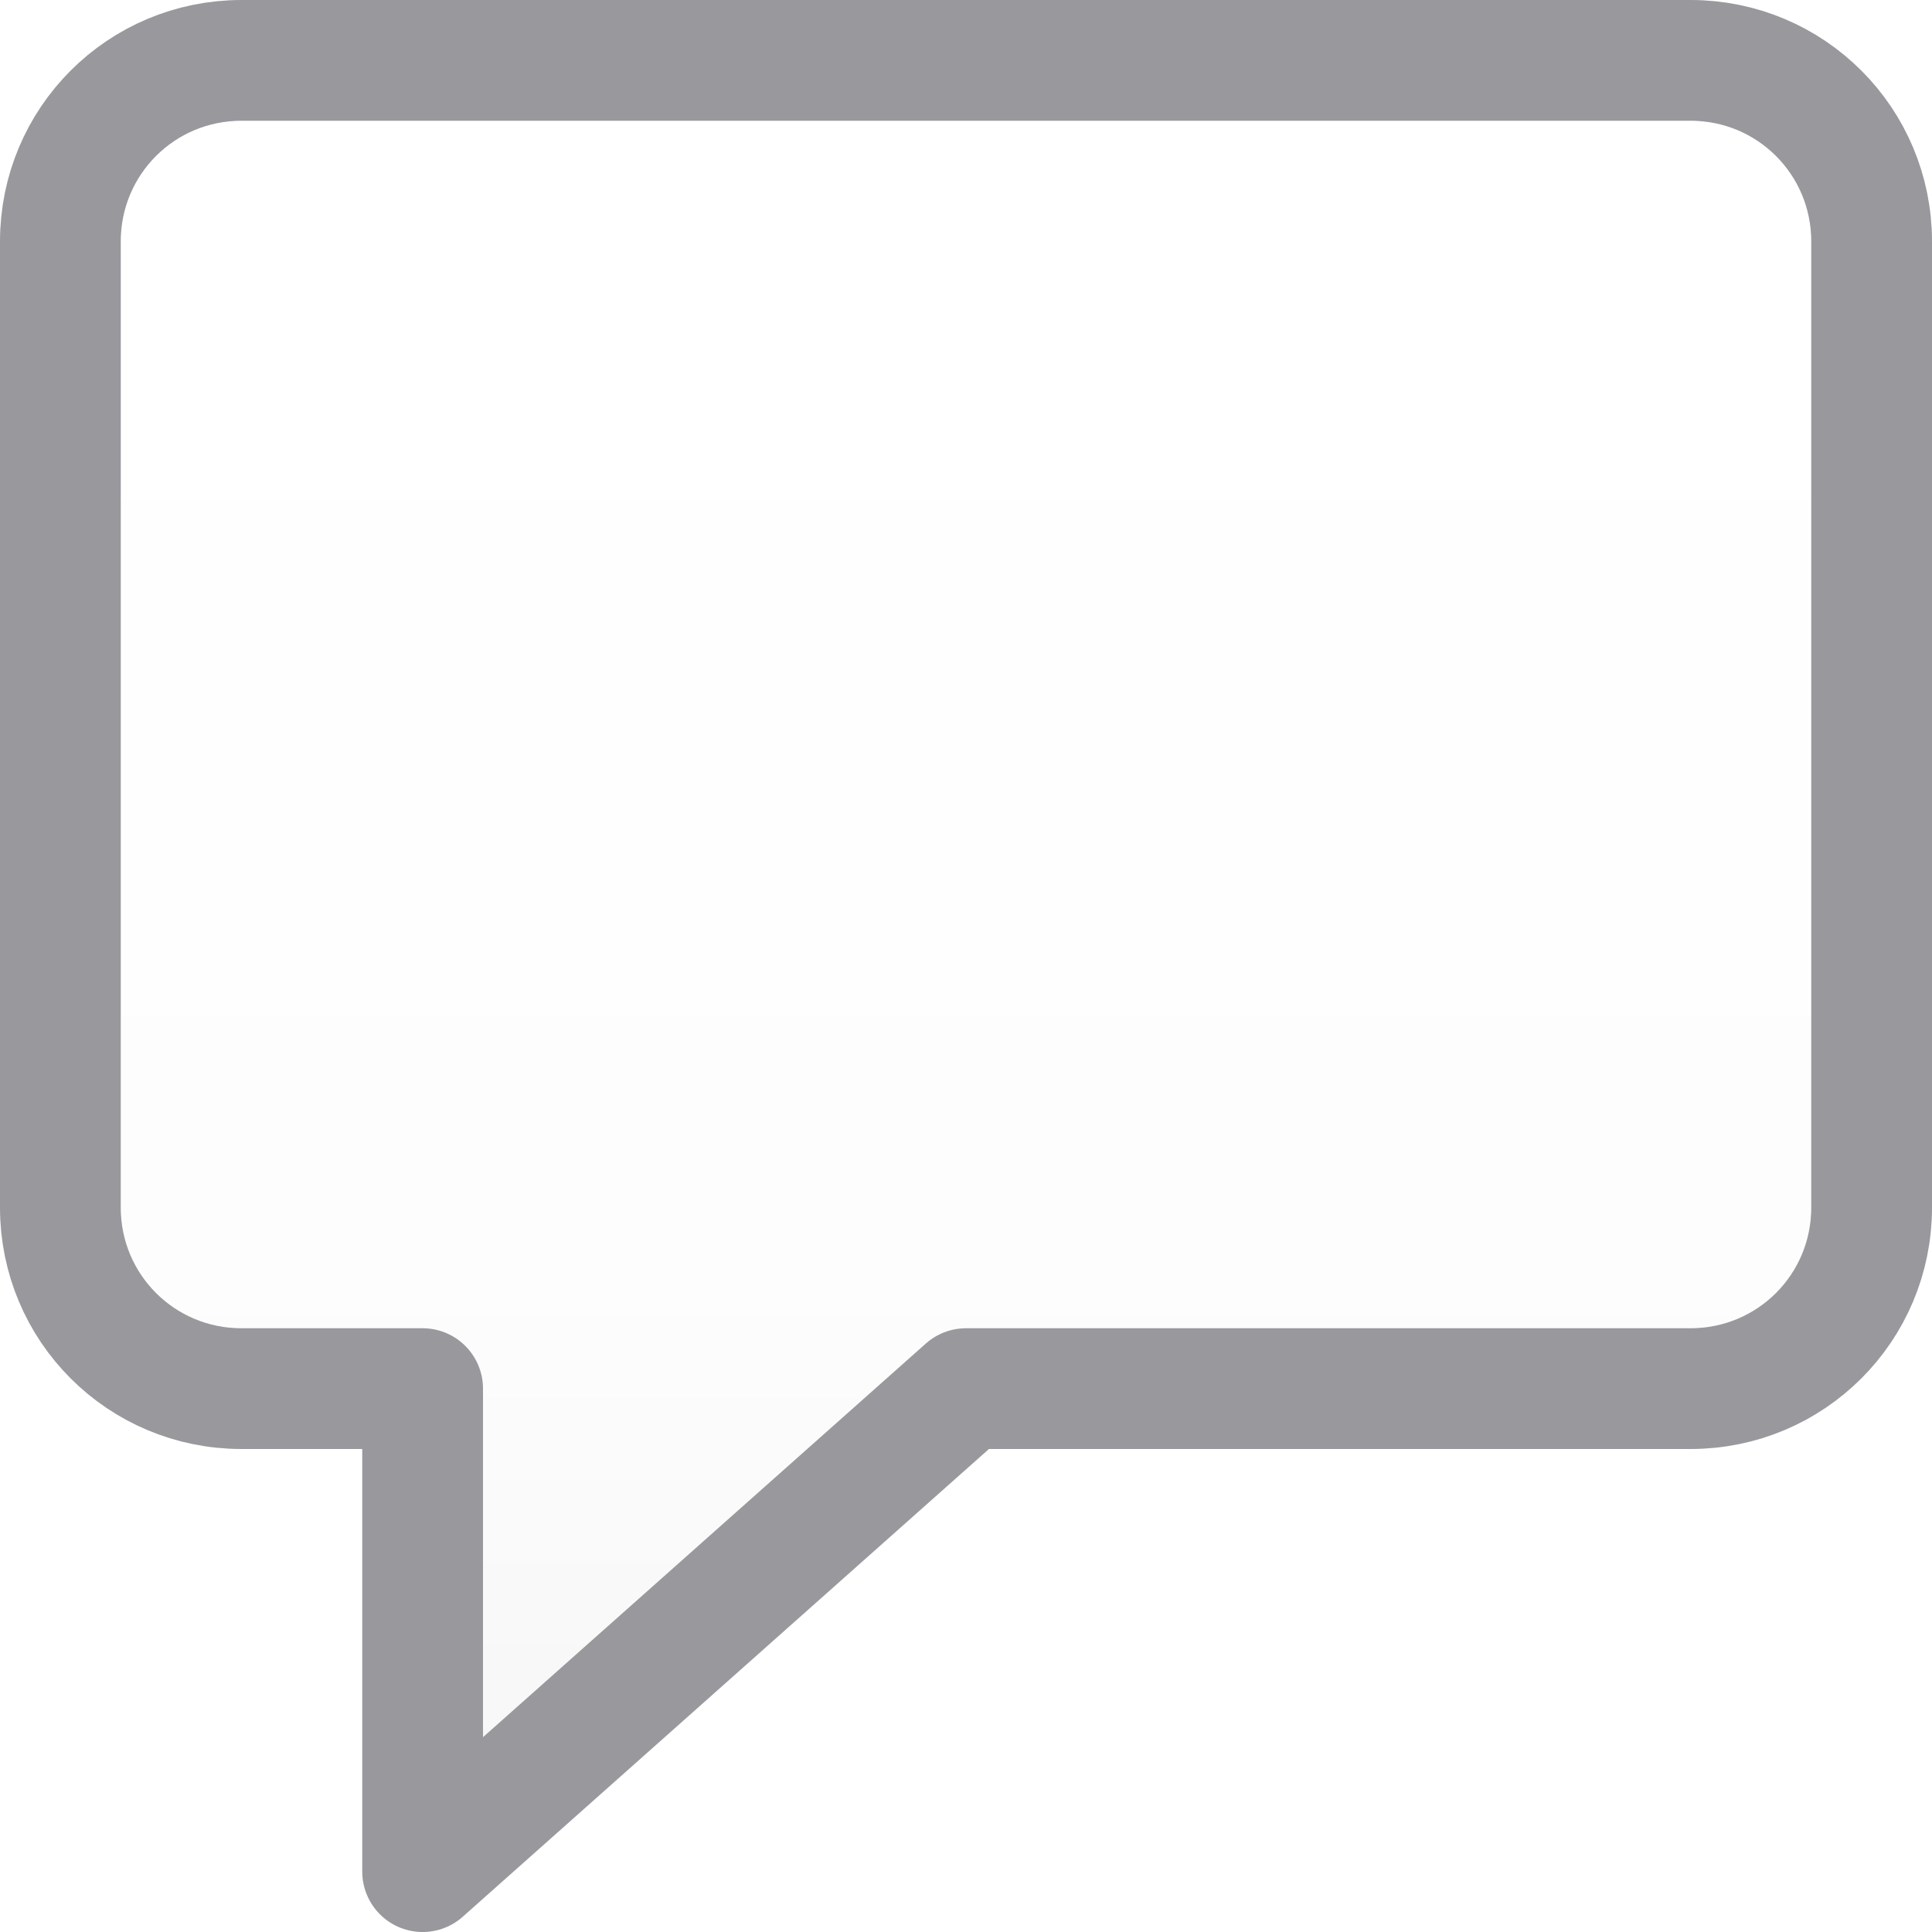
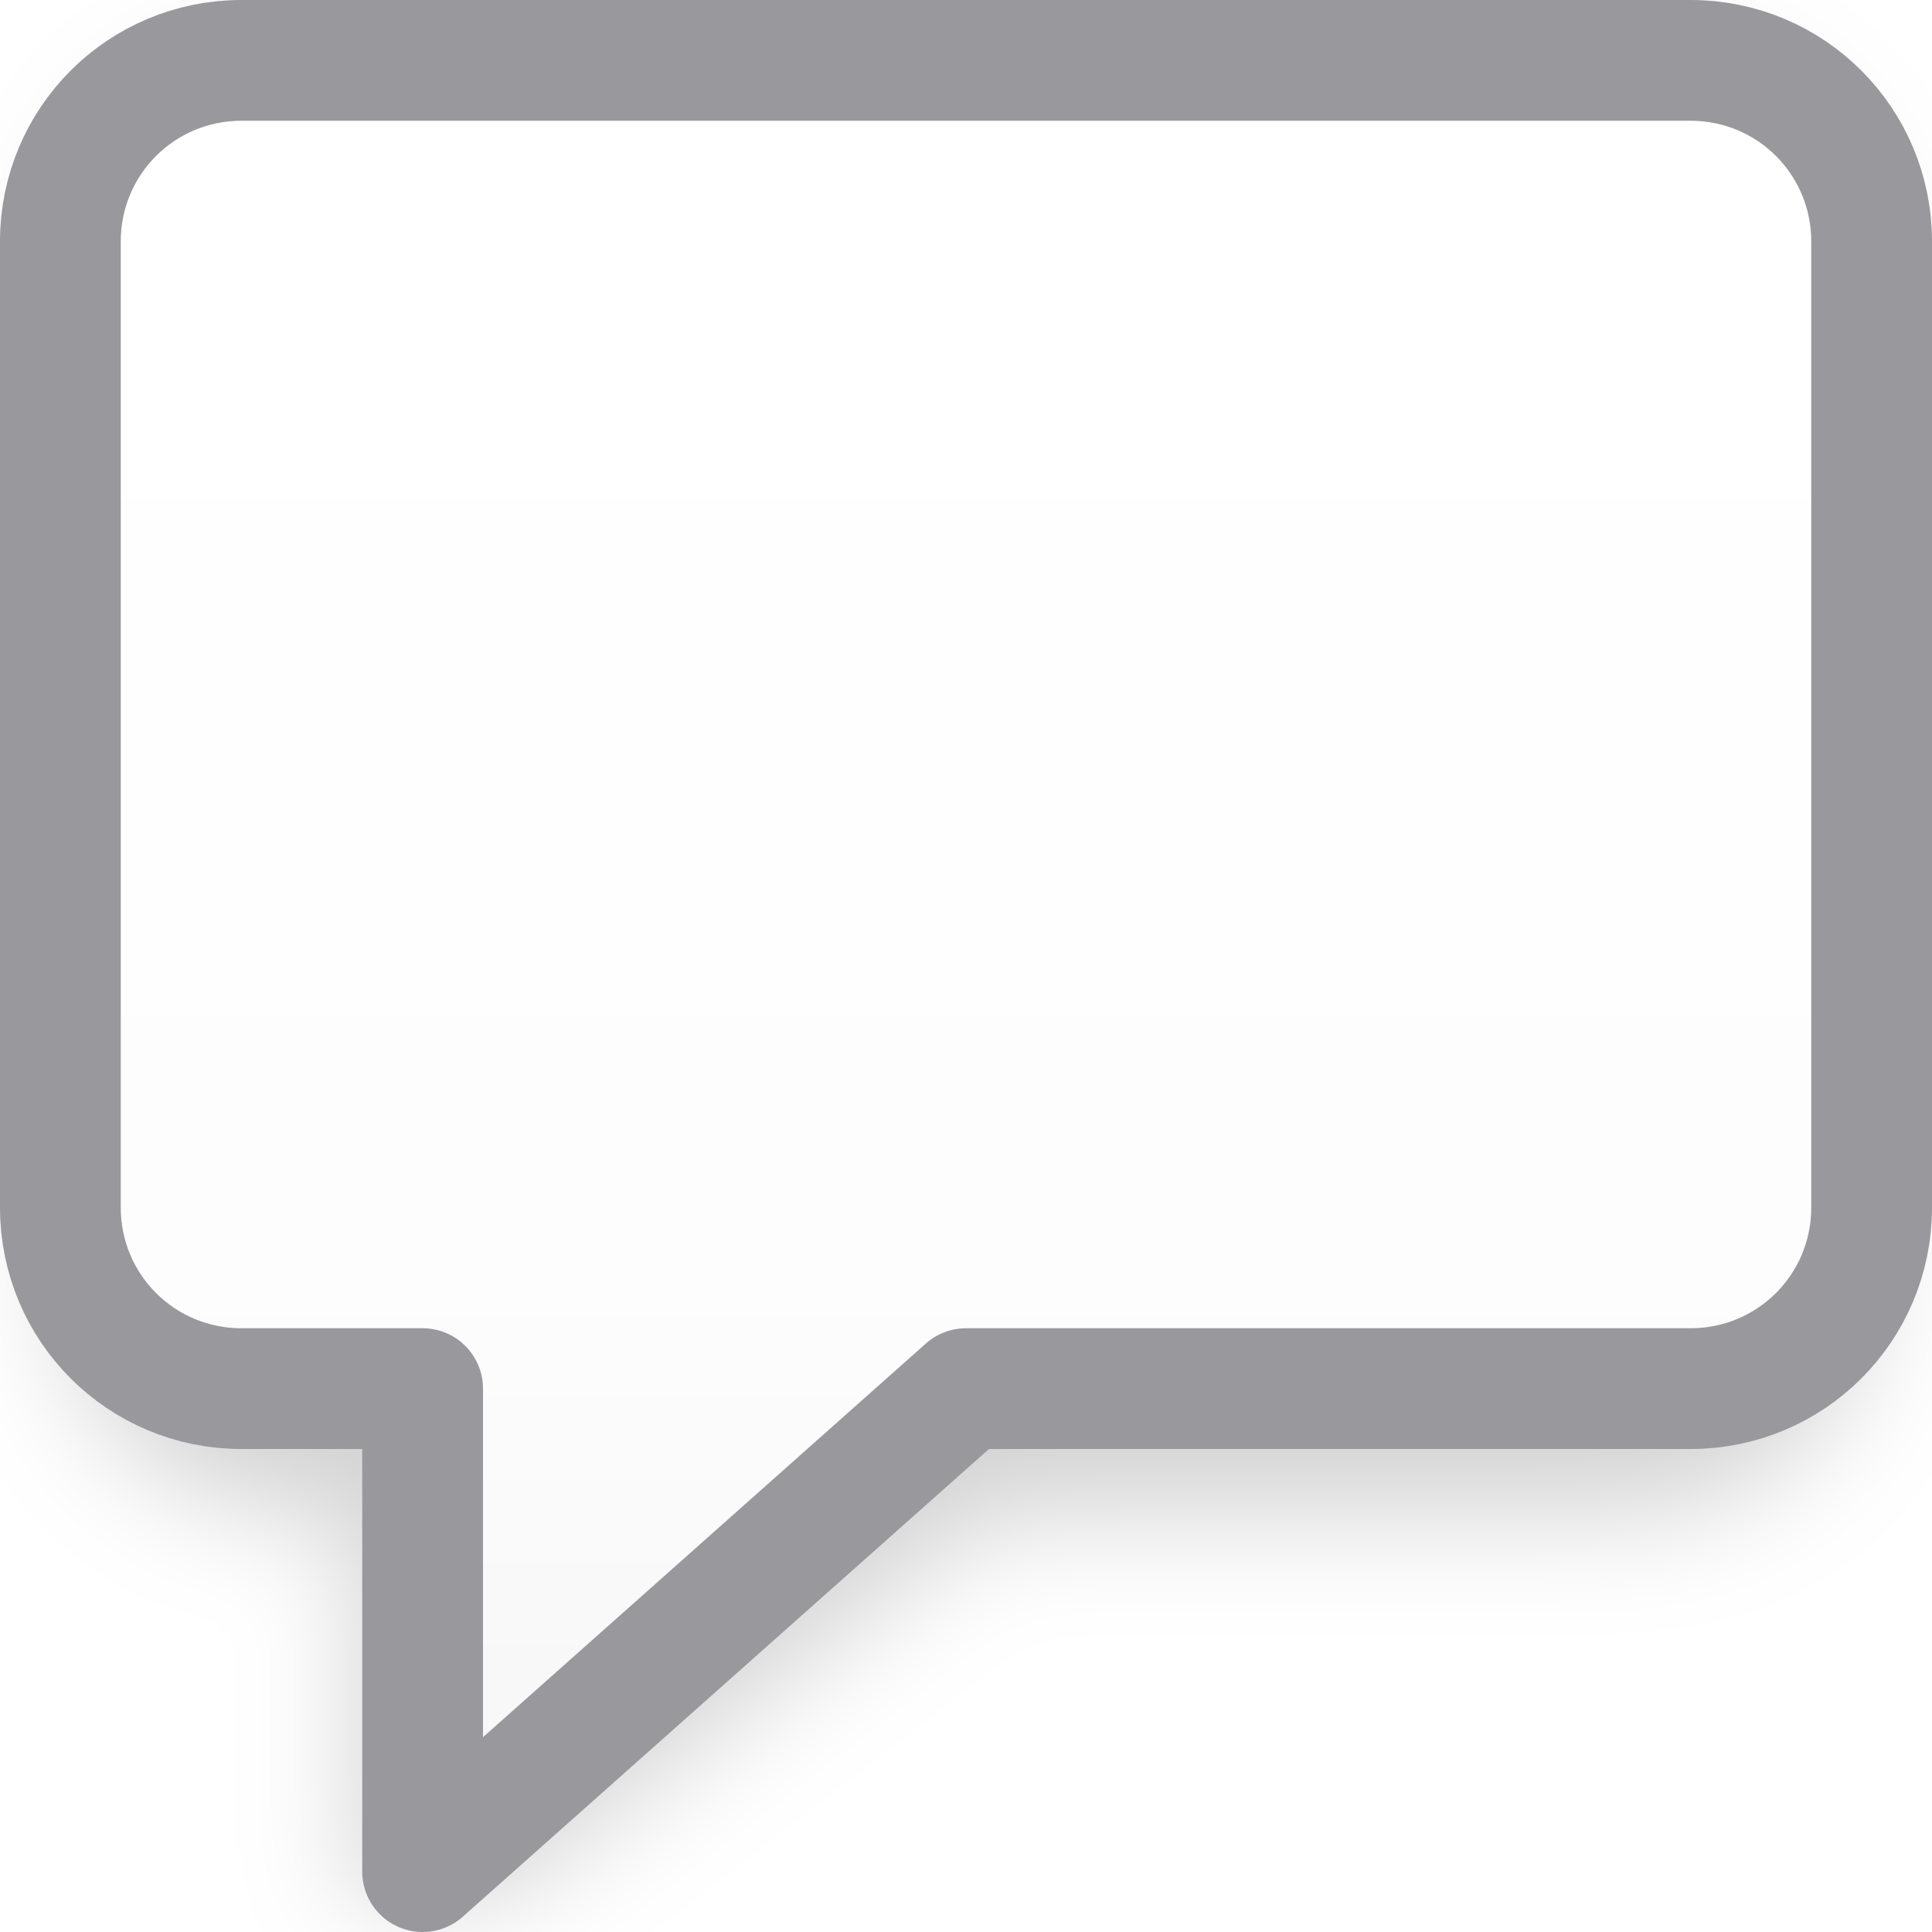
<svg xmlns="http://www.w3.org/2000/svg" viewBox="0 0 16 16">
-   <linearGradient id="a" gradientUnits="userSpaceOnUse" x1="10" x2="10" y1="16" y2="2">
+   <filter id="a" color-interpolation-filters="sRGB" height="1.153" width="1.159" x="-.079" y="-.077">
+     <feGaussianBlur stdDeviation=".496" />
+   </filter>
+   <linearGradient id="b" gradientUnits="userSpaceOnUse" x1="10" x2="10" y1="16" y2="2">
    <stop offset="0" stop-color="#f5f5f5" />
    <stop offset=".389" stop-color="#fdfdfd" />
    <stop offset="1" stop-color="#fff" />
  </linearGradient>
-   <path d="m2 .5c-.831 0-1.5.669-1.5 1.5v8c0 .831.669 1.5 1.5 1.5h1.5v4l4.5-4h6c.831 0 1.5-.669 1.5-1.5v-8c0-.831-.669-1.5-1.5-1.5z" fill="url(#a)" stroke="#98989d" stroke-linecap="round" stroke-linejoin="round" />
+   <path d="m2.5.5c-1.099 0-2 .901-2 2v8c0 1.099.901 2 2 2h.5v3c.001.431.51.659.832.373l4.357-3.373h5.311c1.099 0 2-.901 2-2v-8c0-1.099-.901-2-2-2z" filter="url(#a)" opacity=".18" />
+   <path d="m2 .5c-.831 0-1.5.669-1.5 1.5v8c0 .831.669 1.5 1.5 1.5h1.5v4l4.5-4h6c.831 0 1.5-.669 1.5-1.5v-8c0-.831-.669-1.5-1.5-1.5z" fill="url(#b)" stroke="#98989d" stroke-linecap="round" stroke-linejoin="round" />
</svg>
